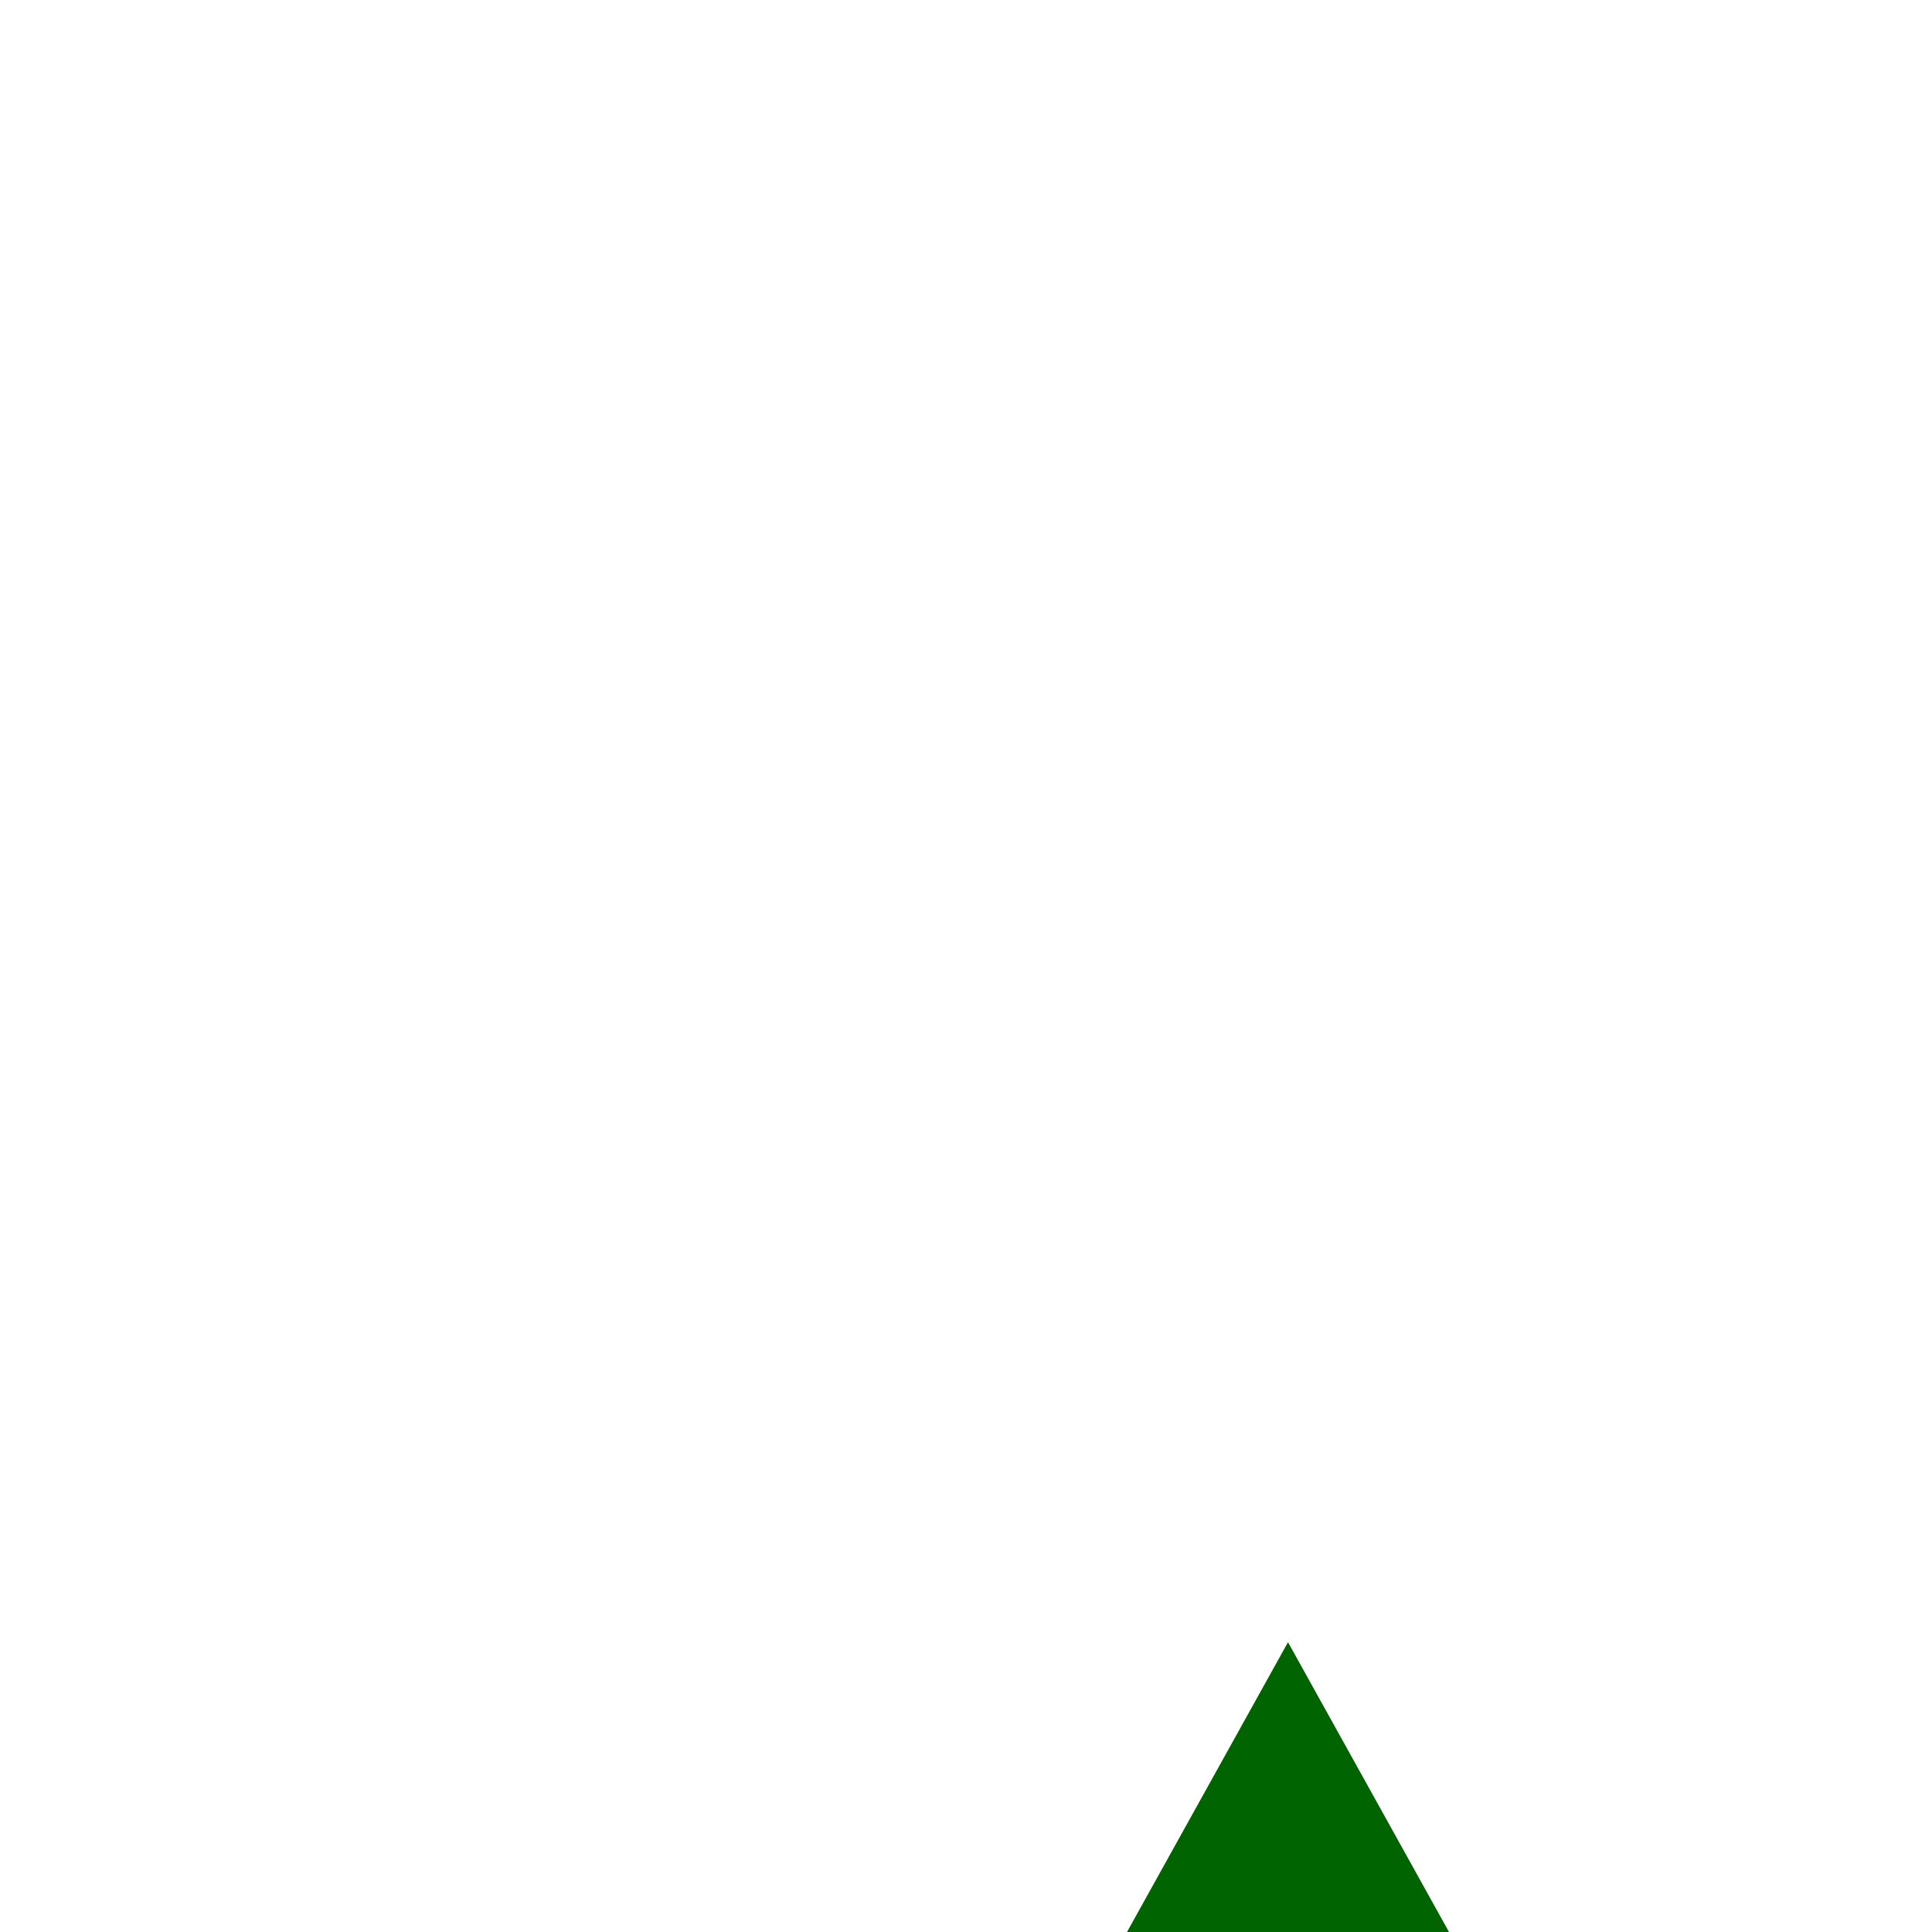
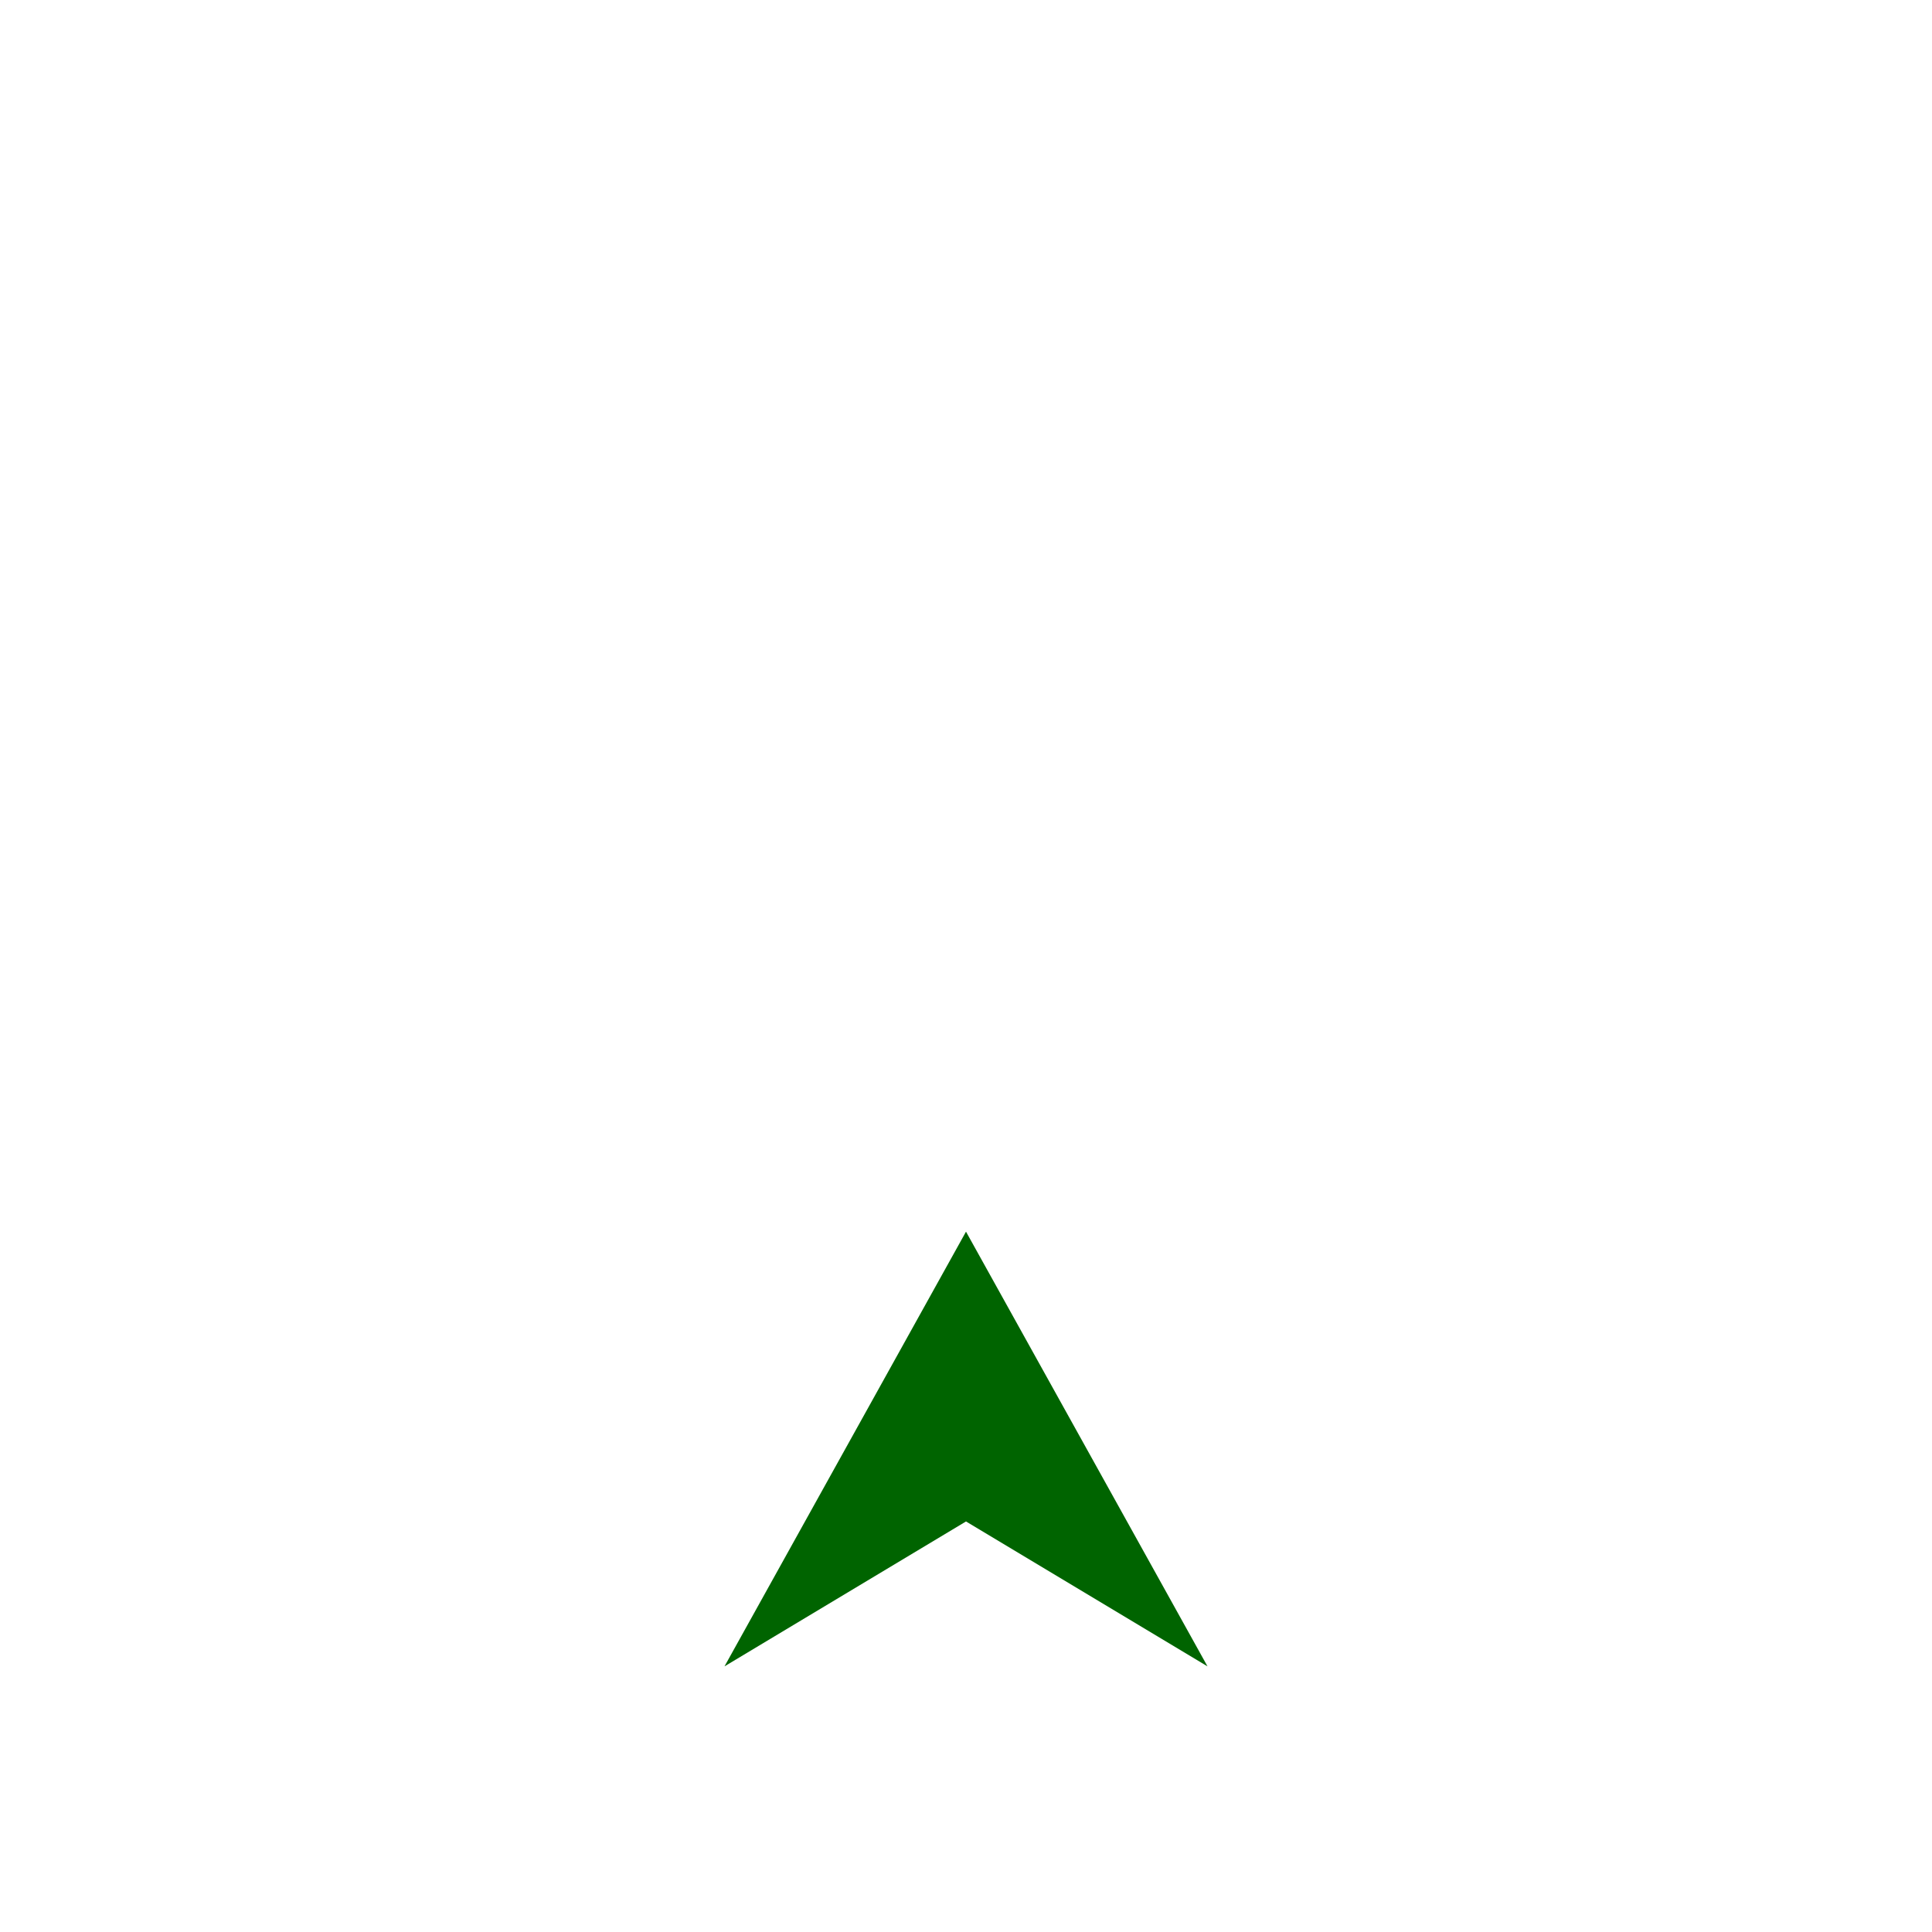
- <svg xmlns="http://www.w3.org/2000/svg" width="35" height="35" viewBox="0 0 300 300">
+ <svg xmlns="http://www.w3.org/2000/svg" width="35" height="35" viewBox="0 0 400 400">
  <polygon points="150,345 200,315 250,345 200,255" fill="#006400" />
</svg>
